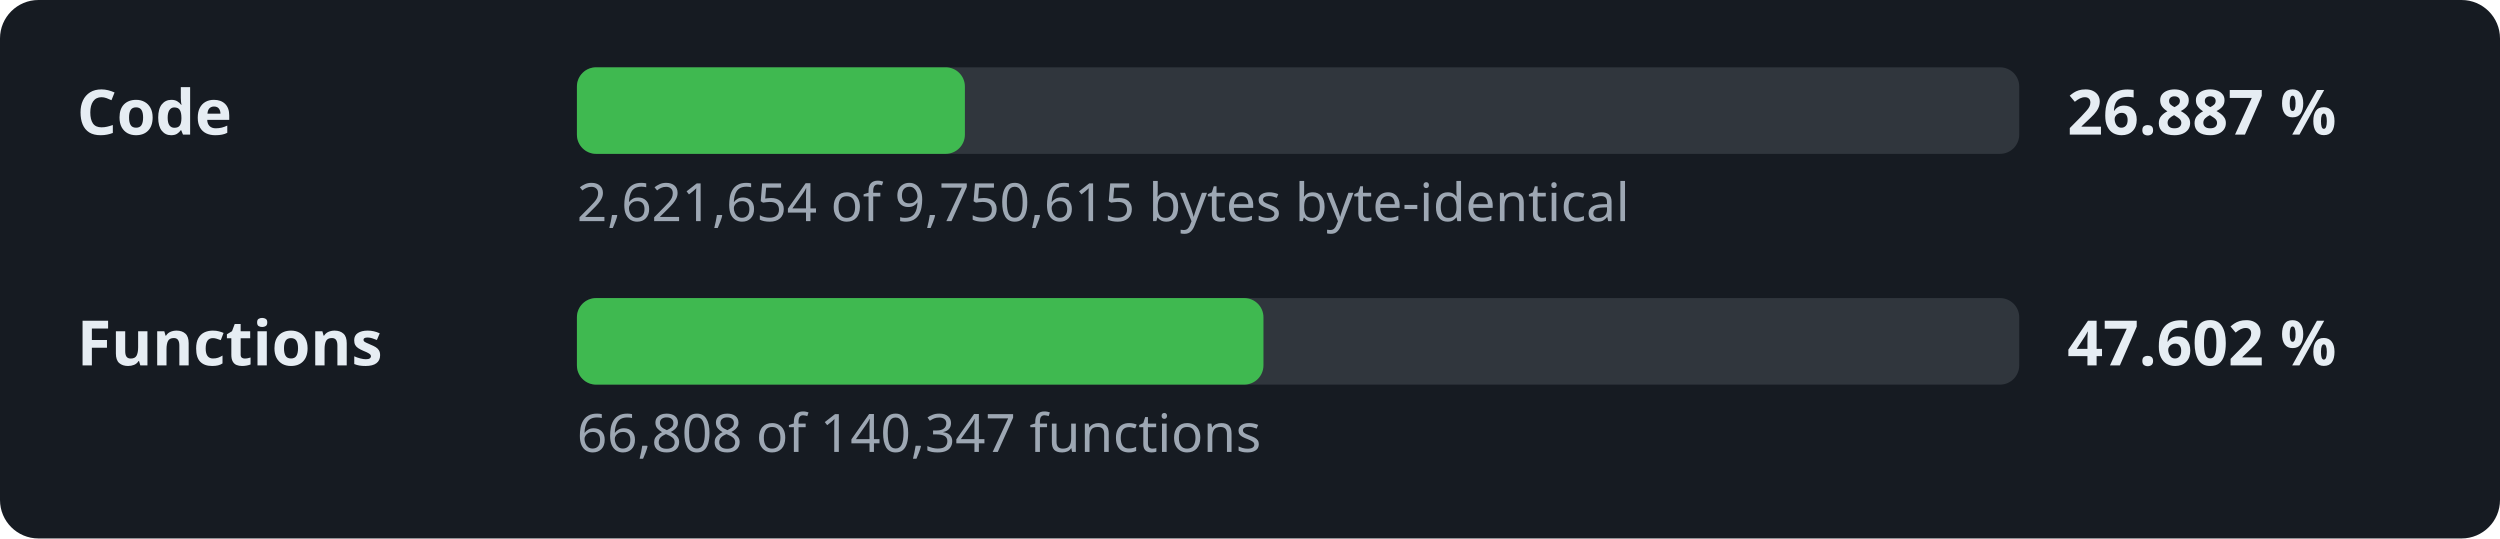
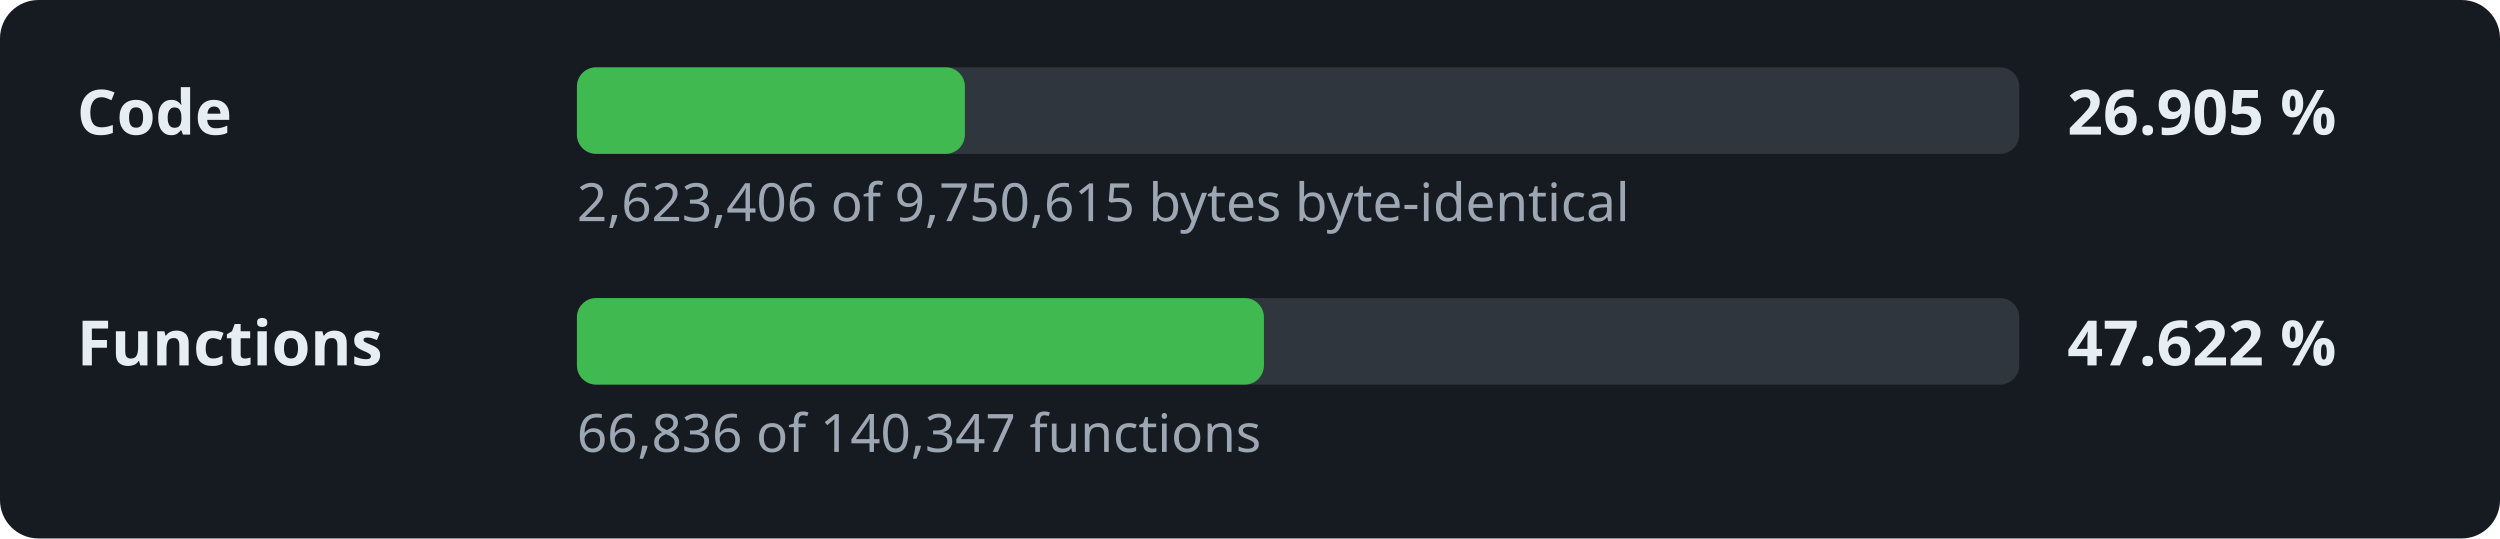
- <svg xmlns="http://www.w3.org/2000/svg" width="520" height="112" viewBox="0 0 520 112" role="img" aria-label="Decompilation progress: 26.887 % of the code">
+ <svg xmlns="http://www.w3.org/2000/svg" width="520" height="112" viewBox="0 0 520 112" role="img" aria-label="Decompilation progress: 26.905 % of the code">
  <style>.l,.v{font:600 13px sans-serif;fill:#e6edf3}.d{font:11px sans-serif;fill:#9da7b3}.t{fill:#30363d}.f{fill:#3fb950}</style>
  <rect width="520" height="112" rx="8" fill="#161b22" />
  <text x="16" y="28" class="l">Code</text>
  <rect x="120" y="14" width="300" height="18" rx="4" class="t" />
  <rect x="120" y="14" width="80.7" height="18" rx="4" class="f" />
-   <text x="430" y="28" class="v">26.887 %</text>
-   <text x="120" y="46" class="d">2,621,654 of 9,750,615 bytes byte-identical</text>
+   <text x="430" y="28" class="v">26.905 %</text>
+   <text x="120" y="46" class="d">2,623,406 of 9,750,615 bytes byte-identical</text>
  <text x="16" y="76" class="l">Functions</text>
  <rect x="120" y="62" width="300" height="18" rx="4" class="t" />
-   <rect x="120" y="62" width="142.8" height="18" rx="4" class="f" />
-   <text x="430" y="76" class="v">47.602 %</text>
-   <text x="120" y="94" class="d">66,808 of 140,347 functions</text>
+   <rect x="120" y="62" width="142.9" height="18" rx="4" class="f" />
+   <text x="430" y="76" class="v">47.622 %</text>
+   <text x="120" y="94" class="d">66,836 of 140,347 functions</text>
</svg>
